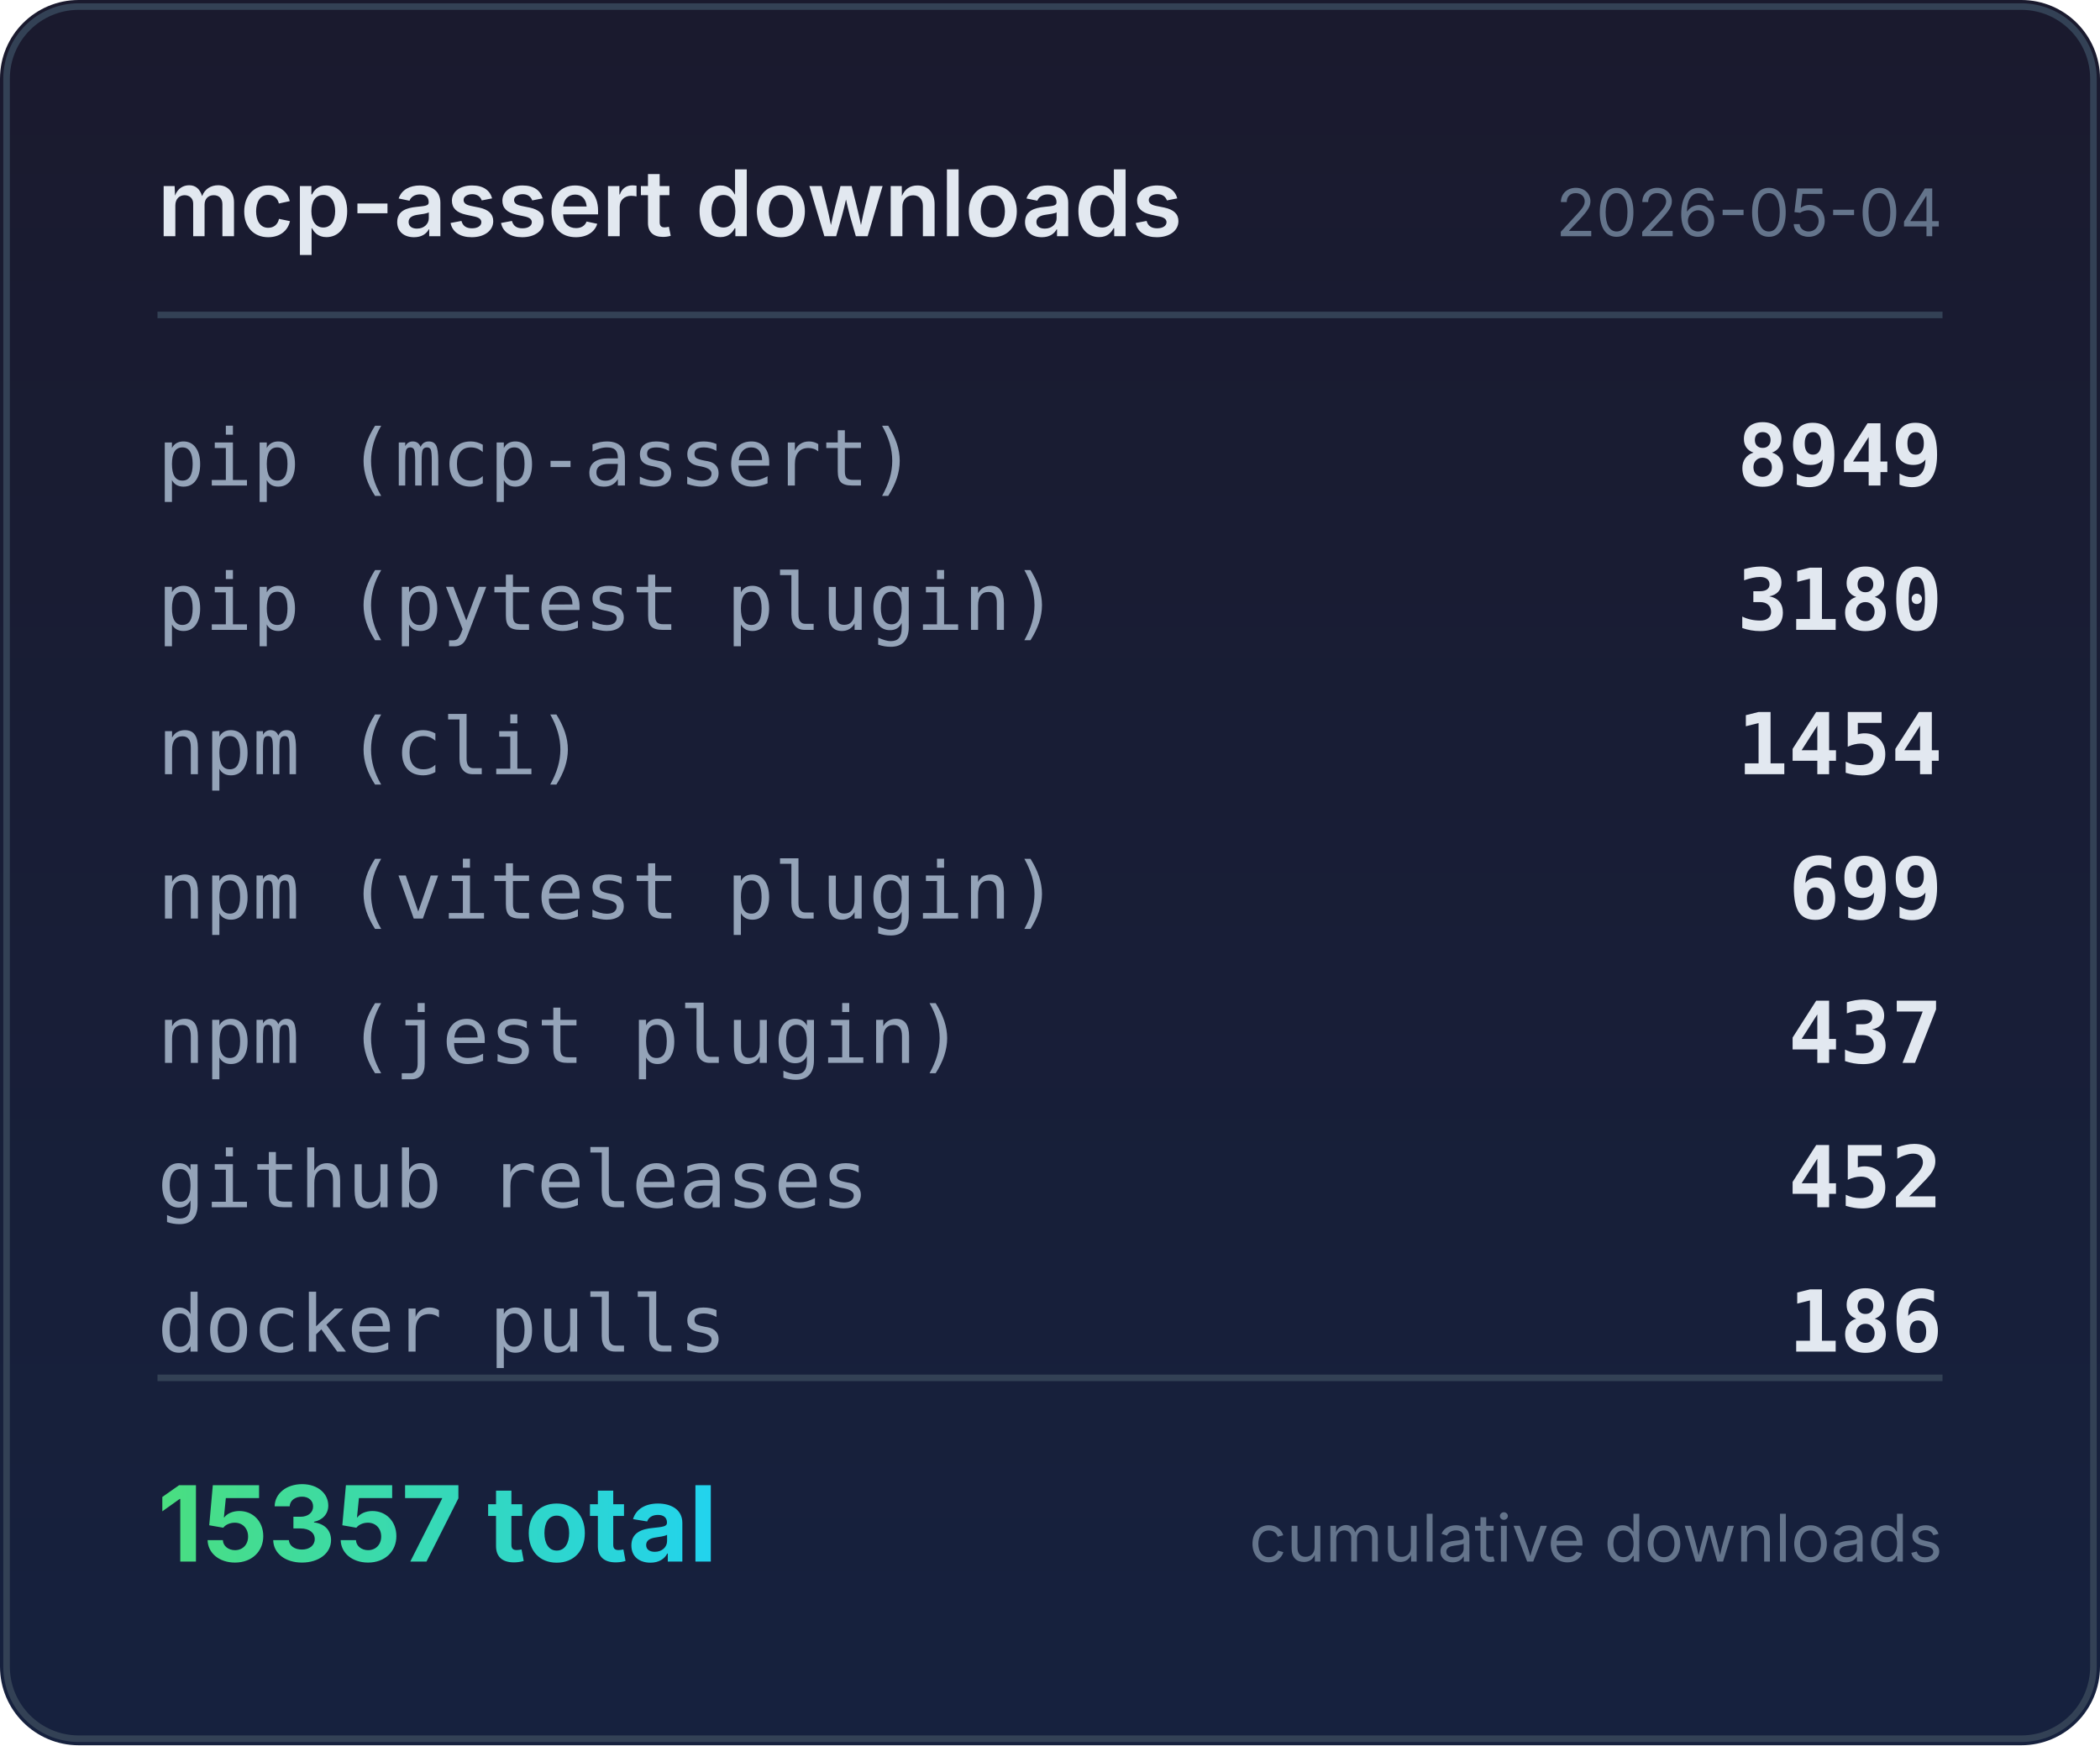
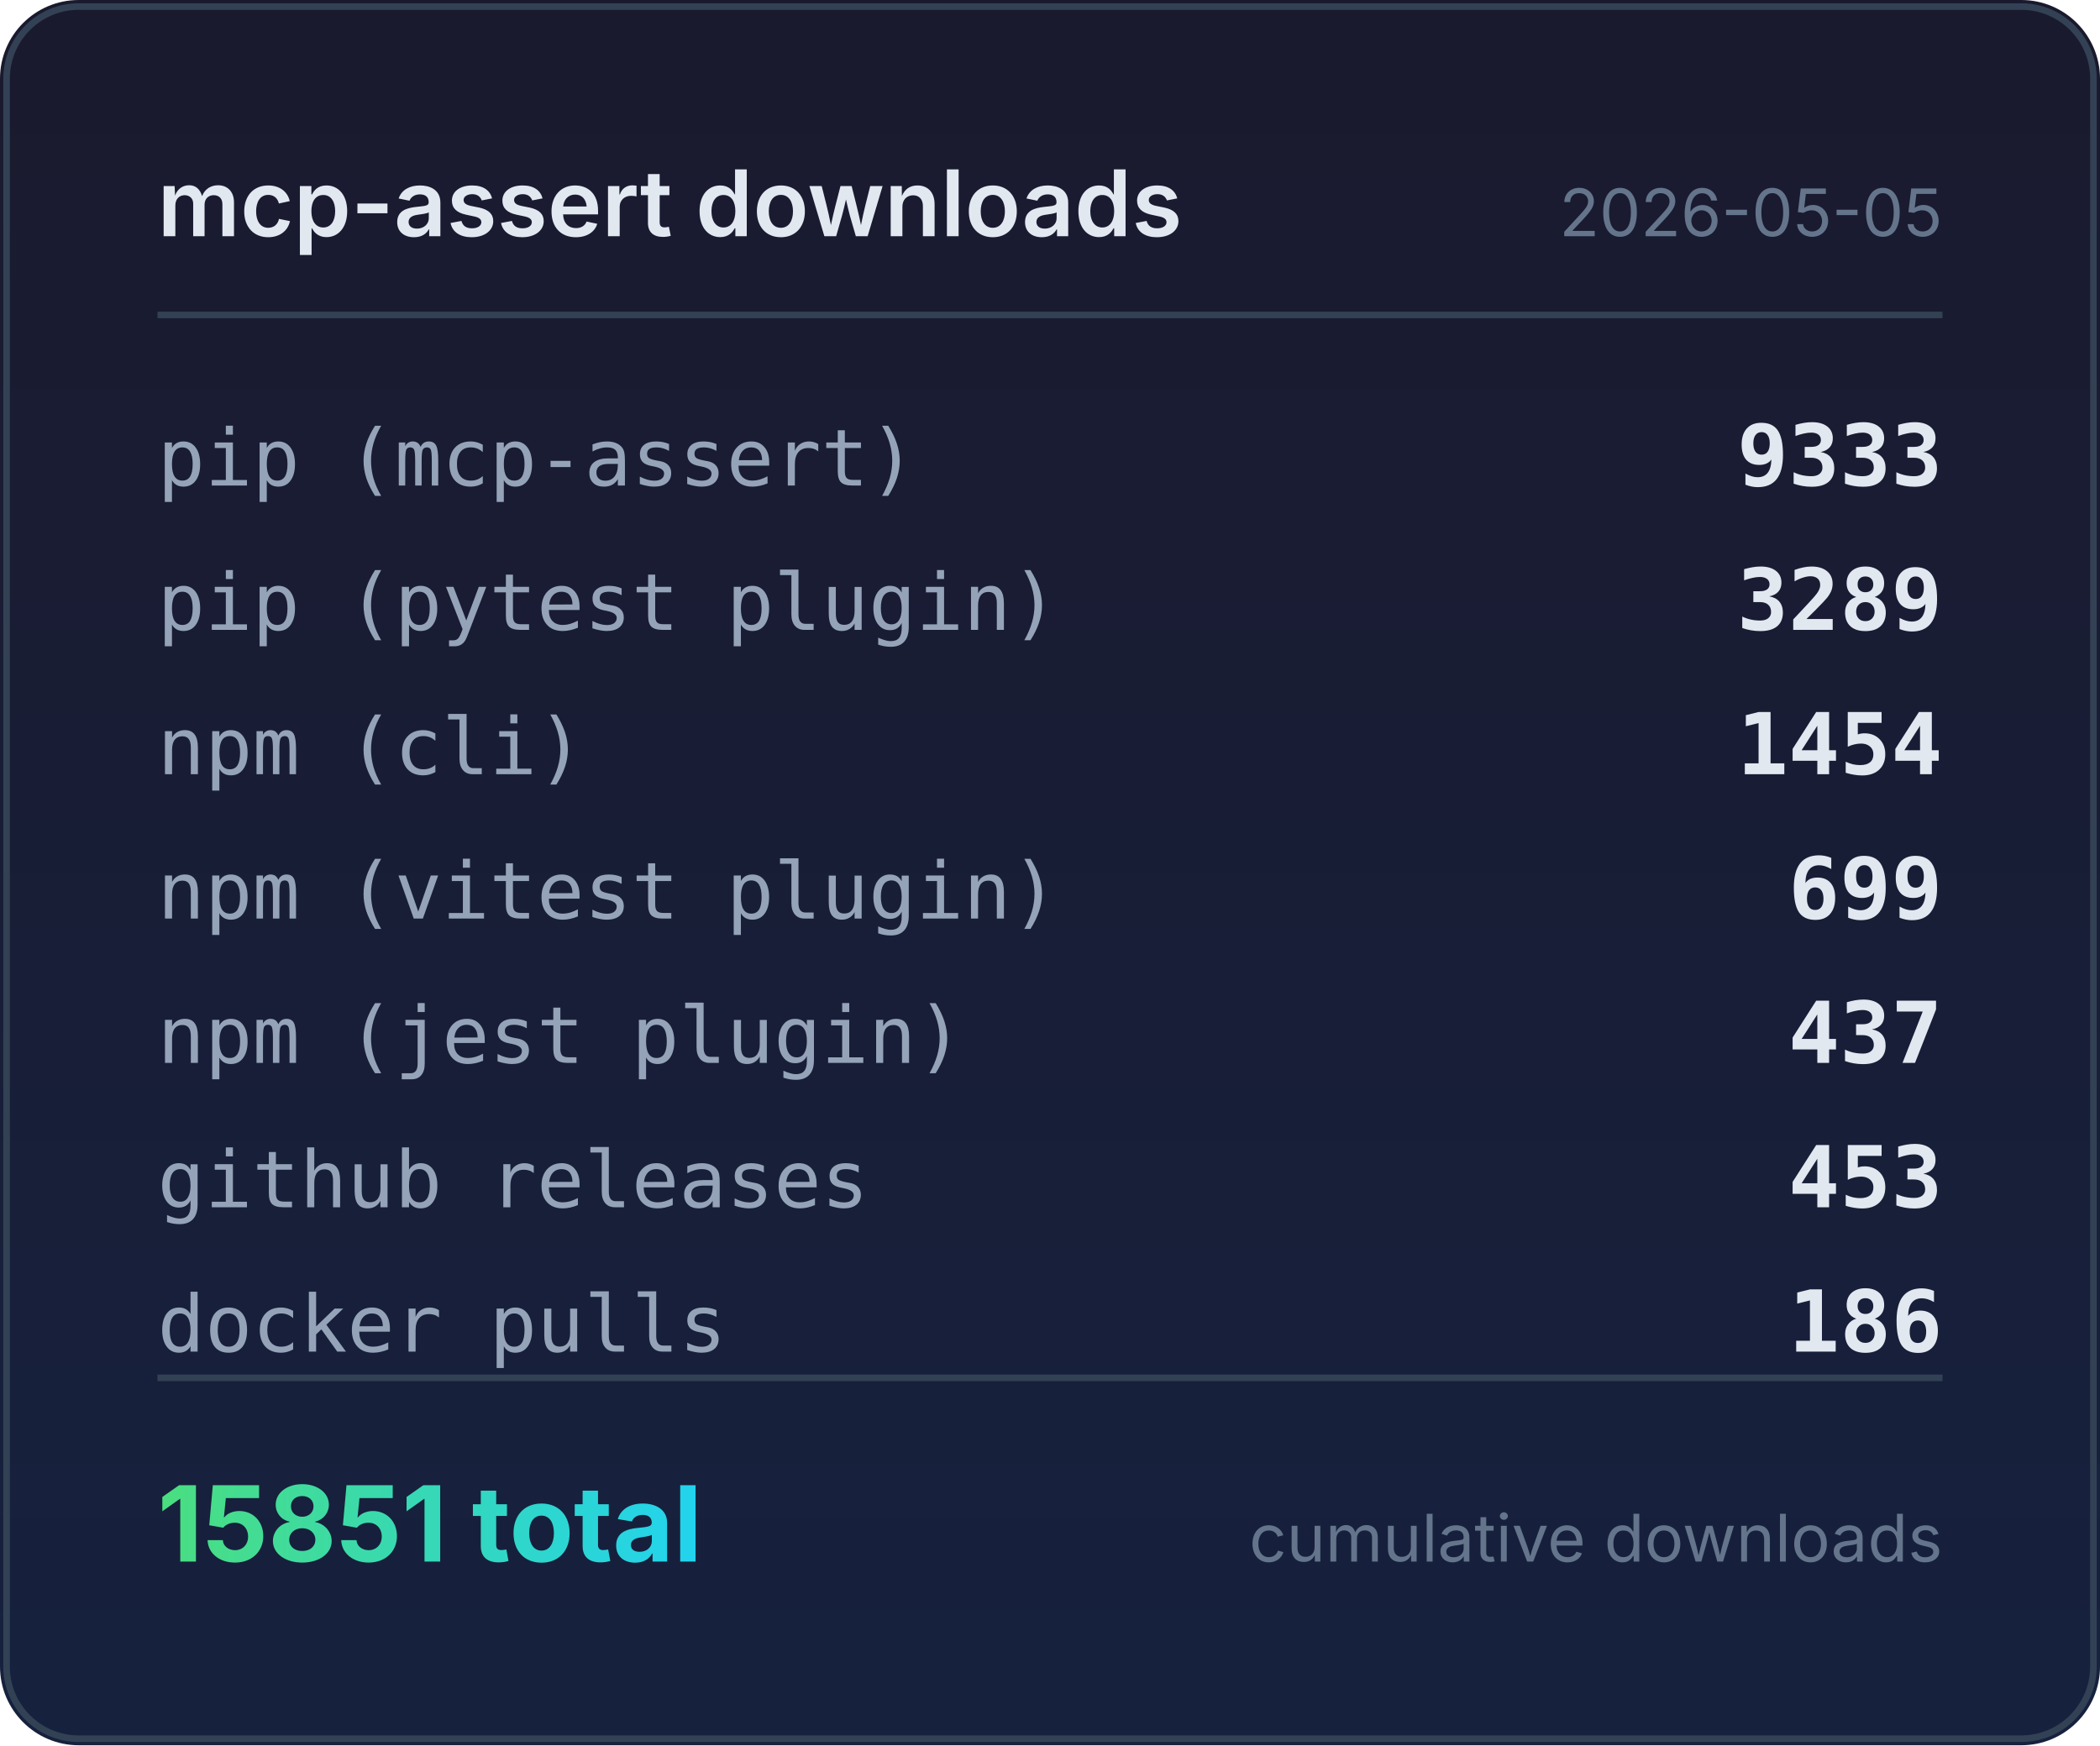
<svg xmlns="http://www.w3.org/2000/svg" width="320" height="266" viewBox="0 0 320 266">
  <defs>
    <linearGradient id="bg" x1="0" y1="0" x2="0" y2="1">
      <stop offset="0%" stop-color="#1a1a2e" />
      <stop offset="100%" stop-color="#16213e" />
    </linearGradient>
    <linearGradient id="accent" x1="0" y1="0" x2="1" y2="0">
      <stop offset="0%" stop-color="#4ade80" />
      <stop offset="100%" stop-color="#22d3ee" />
    </linearGradient>
  </defs>
  <rect width="320" height="266" rx="12" fill="url(#bg)" />
  <rect x="1" y="1" width="318" height="264" rx="11" fill="none" stroke="#334155" stroke-width="1" />
  <text x="24" y="36" fill="#e2e8f0" font-family="system-ui,-apple-system,sans-serif" font-size="14" font-weight="600">mcp-assert downloads</text>
-   <text x="296" y="36" fill="#64748b" font-family="system-ui,-apple-system,sans-serif" font-size="10" text-anchor="end">2026-05-04</text>
+   <text x="296" y="36" fill="#64748b" font-family="system-ui,-apple-system,sans-serif" font-size="10" text-anchor="end">2026-05-05</text>
  <line x1="24" y1="48" x2="296" y2="48" stroke="#334155" stroke-width="1" />
  <text x="24" y="74" fill="#94a3b8" font-family="ui-monospace,monospace" font-size="12">pip (mcp-assert)</text>
-   <text x="296" y="74" fill="#e2e8f0" font-family="ui-monospace,monospace" font-size="13" font-weight="600" text-anchor="end">8949</text>
+   <text x="296" y="74" fill="#e2e8f0" font-family="ui-monospace,monospace" font-size="13" font-weight="600" text-anchor="end">9333</text>
  <text x="24" y="96" fill="#94a3b8" font-family="ui-monospace,monospace" font-size="12">pip (pytest plugin)</text>
-   <text x="296" y="96" fill="#e2e8f0" font-family="ui-monospace,monospace" font-size="13" font-weight="600" text-anchor="end">3180</text>
+   <text x="296" y="96" fill="#e2e8f0" font-family="ui-monospace,monospace" font-size="13" font-weight="600" text-anchor="end">3289</text>
  <text x="24" y="118" fill="#94a3b8" font-family="ui-monospace,monospace" font-size="12">npm (cli)</text>
  <text x="296" y="118" fill="#e2e8f0" font-family="ui-monospace,monospace" font-size="13" font-weight="600" text-anchor="end">1454</text>
  <text x="24" y="140" fill="#94a3b8" font-family="ui-monospace,monospace" font-size="12">npm (vitest plugin)</text>
  <text x="296" y="140" fill="#e2e8f0" font-family="ui-monospace,monospace" font-size="13" font-weight="600" text-anchor="end">699</text>
  <text x="24" y="162" fill="#94a3b8" font-family="ui-monospace,monospace" font-size="12">npm (jest plugin)</text>
  <text x="296" y="162" fill="#e2e8f0" font-family="ui-monospace,monospace" font-size="13" font-weight="600" text-anchor="end">437</text>
  <text x="24" y="184" fill="#94a3b8" font-family="ui-monospace,monospace" font-size="12">github releases</text>
-   <text x="296" y="184" fill="#e2e8f0" font-family="ui-monospace,monospace" font-size="13" font-weight="600" text-anchor="end">452</text>
+   <text x="296" y="184" fill="#e2e8f0" font-family="ui-monospace,monospace" font-size="13" font-weight="600" text-anchor="end">453</text>
  <text x="24" y="206" fill="#94a3b8" font-family="ui-monospace,monospace" font-size="12">docker pulls</text>
  <text x="296" y="206" fill="#e2e8f0" font-family="ui-monospace,monospace" font-size="13" font-weight="600" text-anchor="end">186</text>
  <line x1="24" y1="210" x2="296" y2="210" stroke="#334155" stroke-width="1" />
-   <text x="24" y="238" fill="url(#accent)" font-family="system-ui,-apple-system,sans-serif" font-size="16" font-weight="700">15357 total</text>
+   <text x="24" y="238" fill="url(#accent)" font-family="system-ui,-apple-system,sans-serif" font-size="16" font-weight="700">15851 total</text>
  <text x="296" y="238" fill="#64748b" font-family="system-ui,-apple-system,sans-serif" font-size="10" text-anchor="end">cumulative downloads</text>
</svg>
